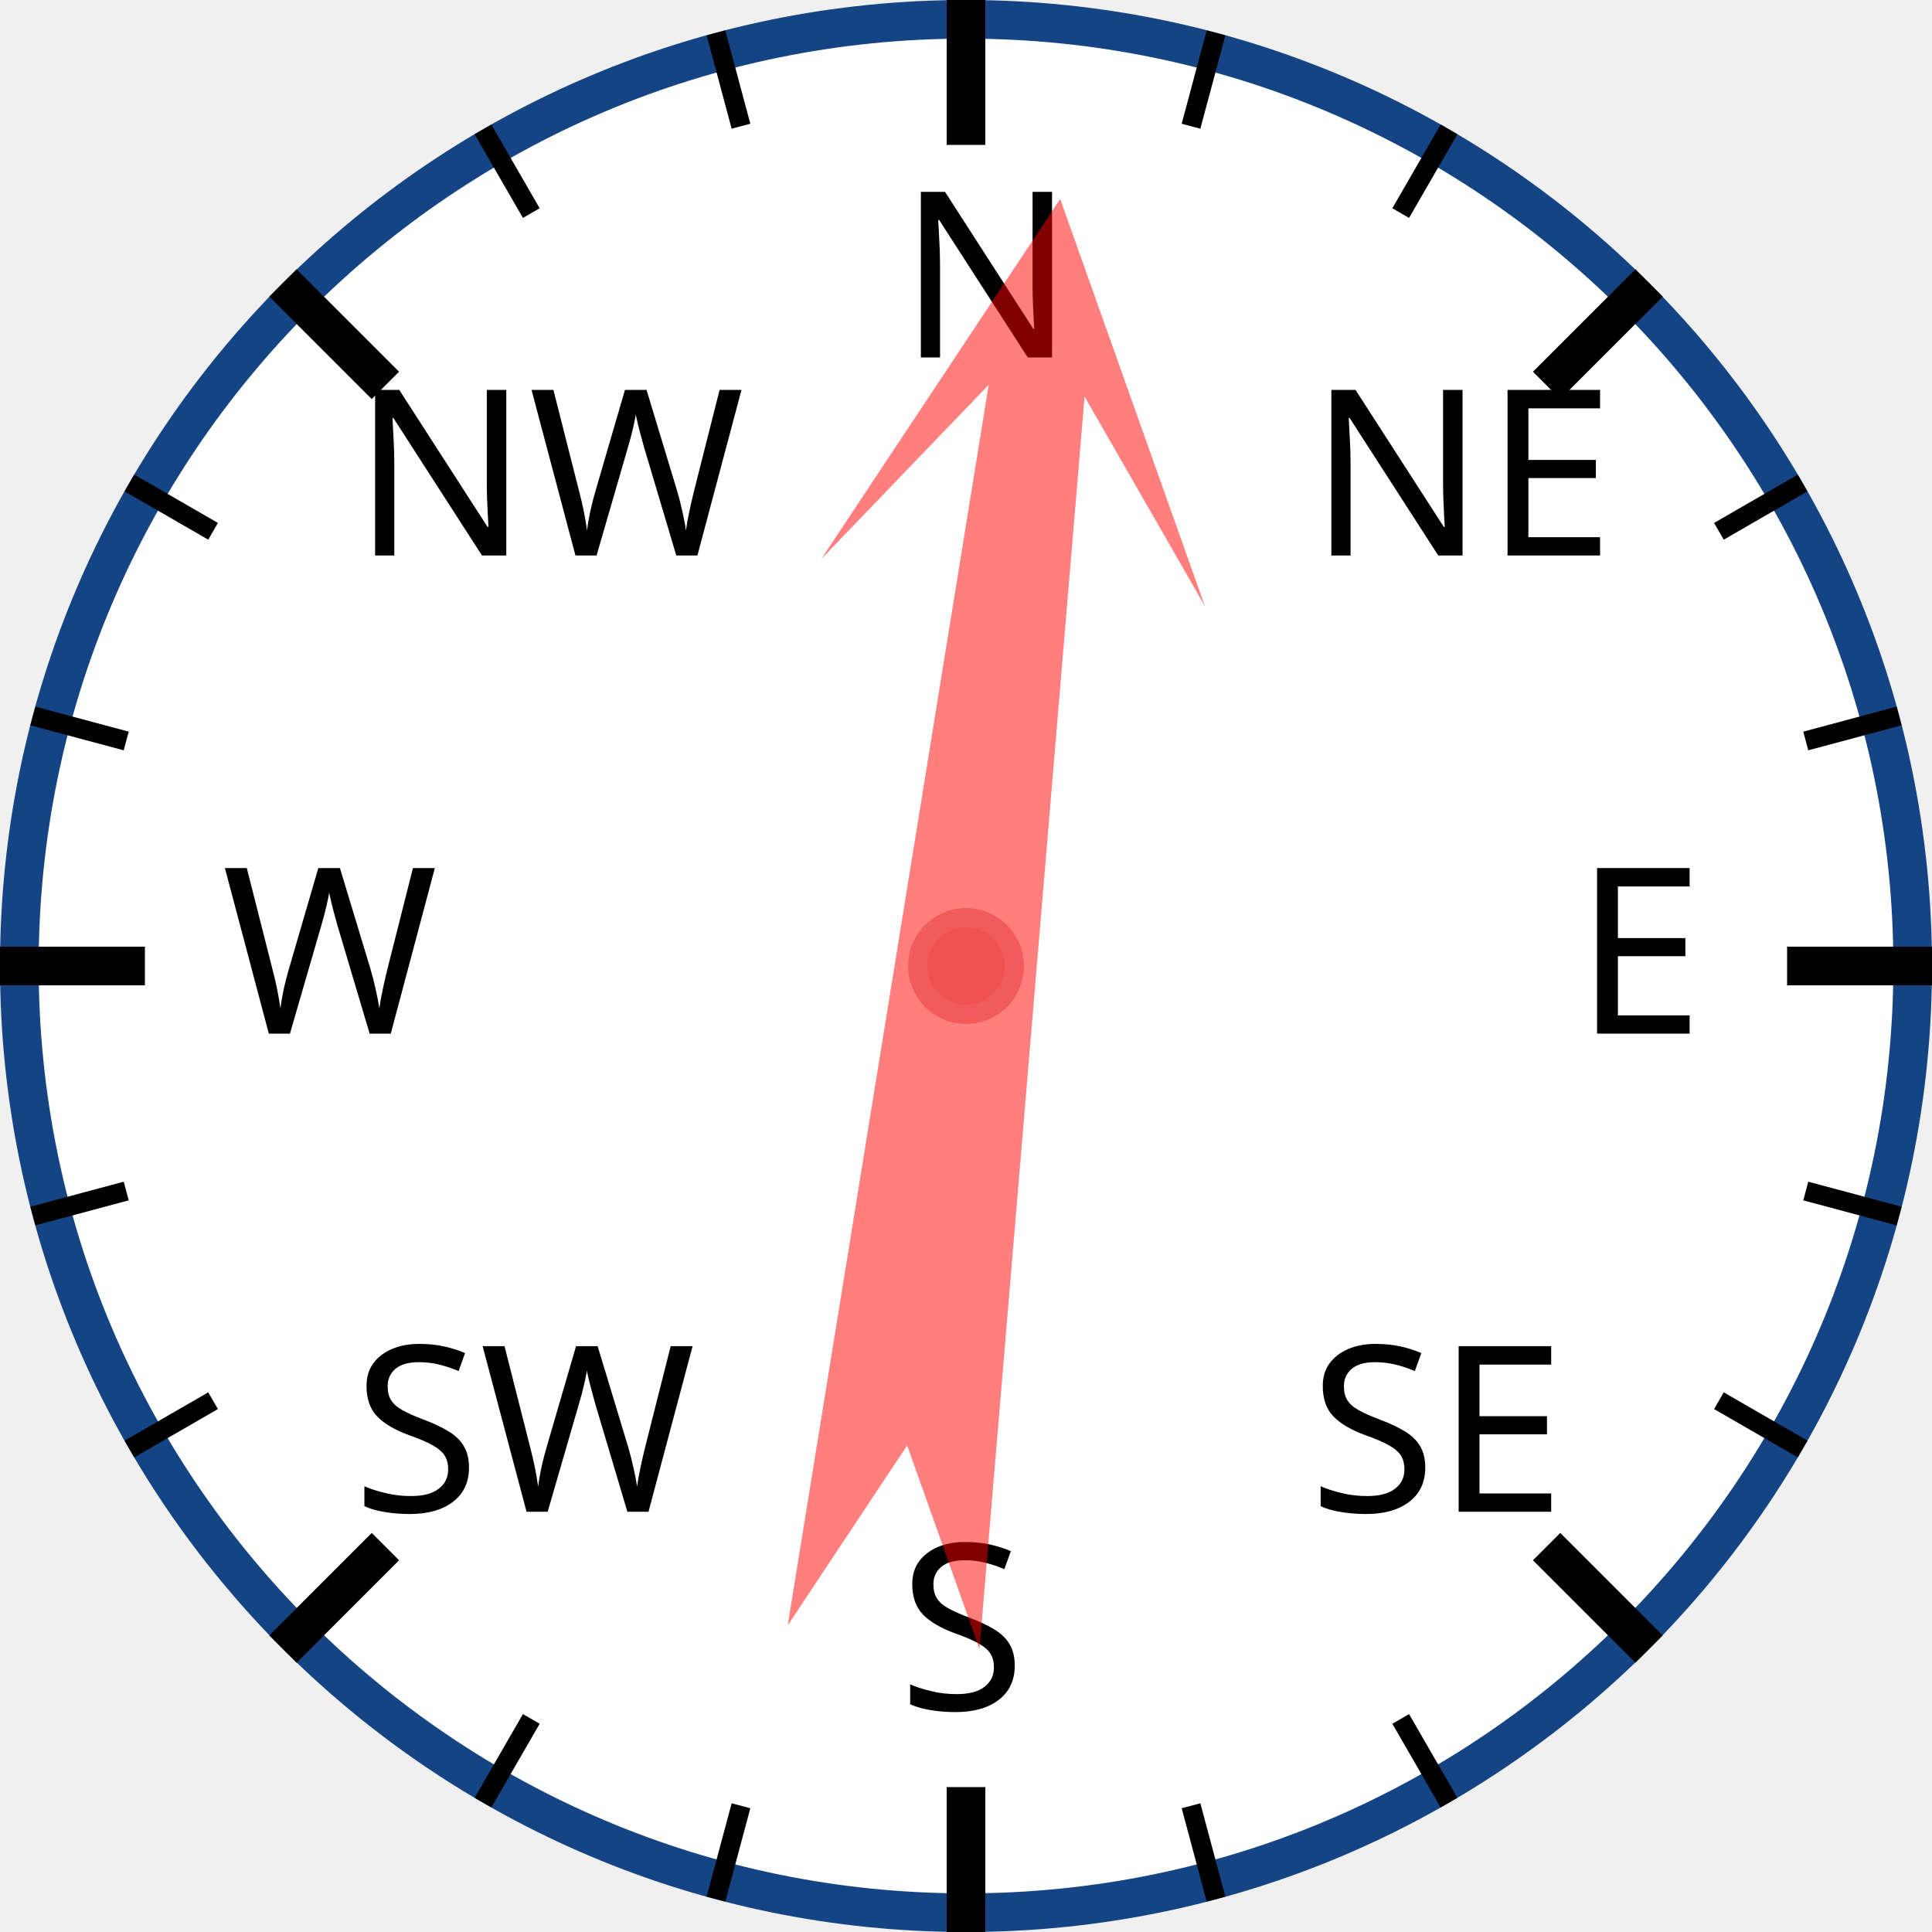
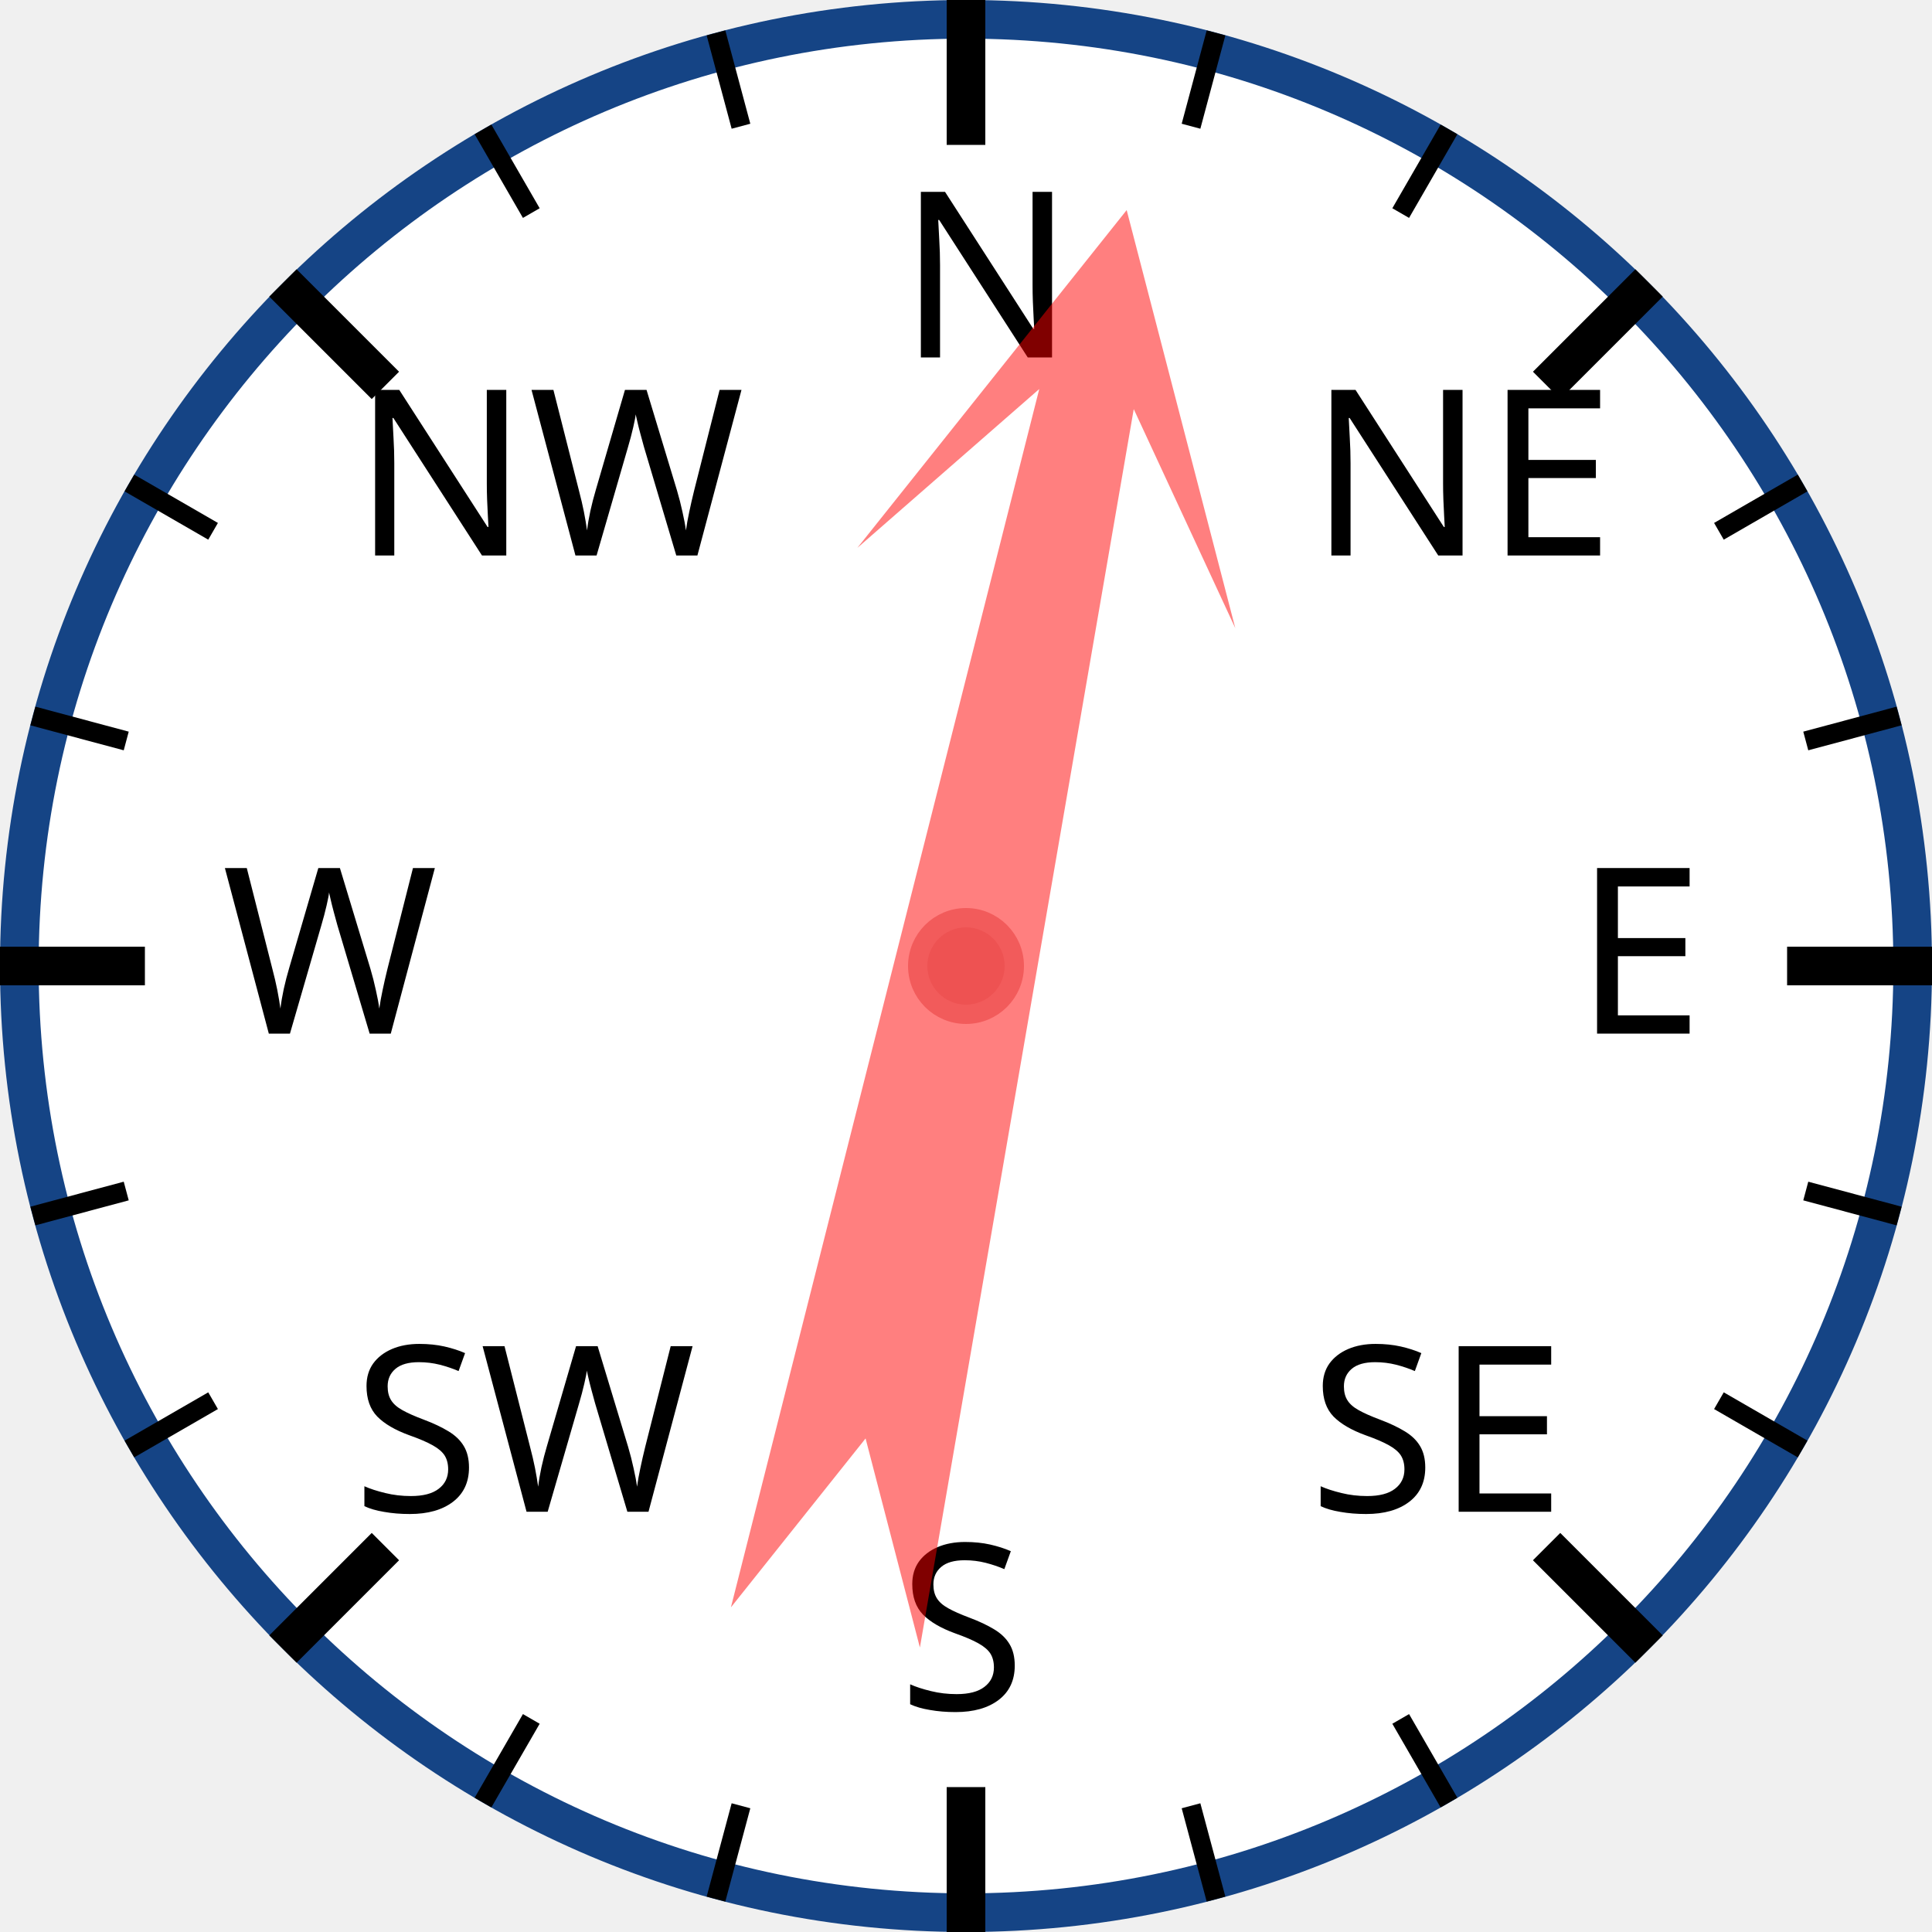
<svg xmlns="http://www.w3.org/2000/svg" width="120px" height="120px" viewBox="0 0 200 200">
  <circle cx="100" cy="100" r="98" style="fill: white; stroke: #154485; stroke-width: 4;" />
  <text x="93.0" y="37.0" style="font-family: sans-serif; font-size: 18pt;">N</text>
  <line x1="100.0" y1="0.0" x2="100.0" y2="15.0" style="stroke: black; stroke-width: 4;" />
  <line x1="74.118" y1="3.407" x2="76.706" y2="13.067" style="stroke: black; stroke-width: 2;" />
  <line x1="50" y1="13.397" x2="55" y2="22.058" style="stroke: black; stroke-width: 2;" />
  <text x="36.503" y="57.503" style="font-family: sans-serif; font-size: 18pt;">NW</text>
  <line x1="29.289" y1="29.289" x2="39.896" y2="39.896" style="stroke: black; stroke-width: 4;" />
  <line x1="13.397" y1="50" x2="22.058" y2="55" style="stroke: black; stroke-width: 2;" />
  <line x1="3.407" y1="74.118" x2="13.067" y2="76.706" style="stroke: black; stroke-width: 2;" />
  <text x="23.0" y="107.0" style="font-family: sans-serif; font-size: 18pt;">W</text>
  <line x1="0.0" y1="100.0" x2="15.0" y2="100.0" style="stroke: black; stroke-width: 4;" />
  <line x1="3.407" y1="125.882" x2="13.067" y2="123.294" style="stroke: black; stroke-width: 2;" />
  <line x1="13.397" y1="150" x2="22.058" y2="145" style="stroke: black; stroke-width: 2;" />
  <text x="36.503" y="156.497" style="font-family: sans-serif; font-size: 18pt;">SW</text>
  <line x1="29.289" y1="170.711" x2="39.896" y2="160.104" style="stroke: black; stroke-width: 4;" />
  <line x1="50" y1="186.603" x2="55" y2="177.942" style="stroke: black; stroke-width: 2;" />
  <line x1="74.118" y1="196.593" x2="76.706" y2="186.933" style="stroke: black; stroke-width: 2;" />
  <text x="93" y="177.0" style="font-family: sans-serif; font-size: 18pt;">S</text>
  <line x1="100" y1="200.0" x2="100" y2="185.0" style="stroke: black; stroke-width: 4;" />
  <line x1="125.882" y1="196.593" x2="123.294" y2="186.933" style="stroke: black; stroke-width: 2;" />
  <line x1="150.0" y1="186.603" x2="145.0" y2="177.942" style="stroke: black; stroke-width: 2;" />
  <text x="135.497" y="156.497" style="font-family: sans-serif; font-size: 18pt;">SE</text>
  <line x1="170.711" y1="170.711" x2="160.104" y2="160.104" style="stroke: black; stroke-width: 4;" />
  <line x1="186.603" y1="150" x2="177.942" y2="145" style="stroke: black; stroke-width: 2;" />
  <line x1="196.593" y1="125.882" x2="186.933" y2="123.294" style="stroke: black; stroke-width: 2;" />
  <text x="163.0" y="107" style="font-family: sans-serif; font-size: 18pt;">E</text>
  <line x1="200.0" y1="100" x2="185.0" y2="100" style="stroke: black; stroke-width: 4;" />
  <line x1="196.593" y1="74.118" x2="186.933" y2="76.706" style="stroke: black; stroke-width: 2;" />
  <line x1="186.603" y1="50" x2="177.942" y2="55" style="stroke: black; stroke-width: 2;" />
  <text x="135.497" y="57.503" style="font-family: sans-serif; font-size: 18pt;">NE</text>
  <line x1="170.711" y1="29.289" x2="160.104" y2="39.896" style="stroke: black; stroke-width: 4;" />
  <line x1="150" y1="13.397" x2="145" y2="22.058" style="stroke: black; stroke-width: 2;" />
  <line x1="125.882" y1="3.407" x2="123.294" y2="13.067" style="stroke: black; stroke-width: 2;" />
-   <polygon points="100 20 120 60 105 40 110 170 100 150 90 170 95 40 80 60" style="fill: red; fill-opacity: 0.5;" transform="rotate(7,100,100)" />
+   <polygon points="100 20 120 60 105 40 110 170 100 150 90 170 95 40 80 60" style="fill: red; fill-opacity: 0.5;" transform="rotate(12,100,100)" />
  <circle cx="100" cy="100" r="5" style="fill: #EE5252; stroke: #F25B5B; stroke-width: 2;" />
</svg>
